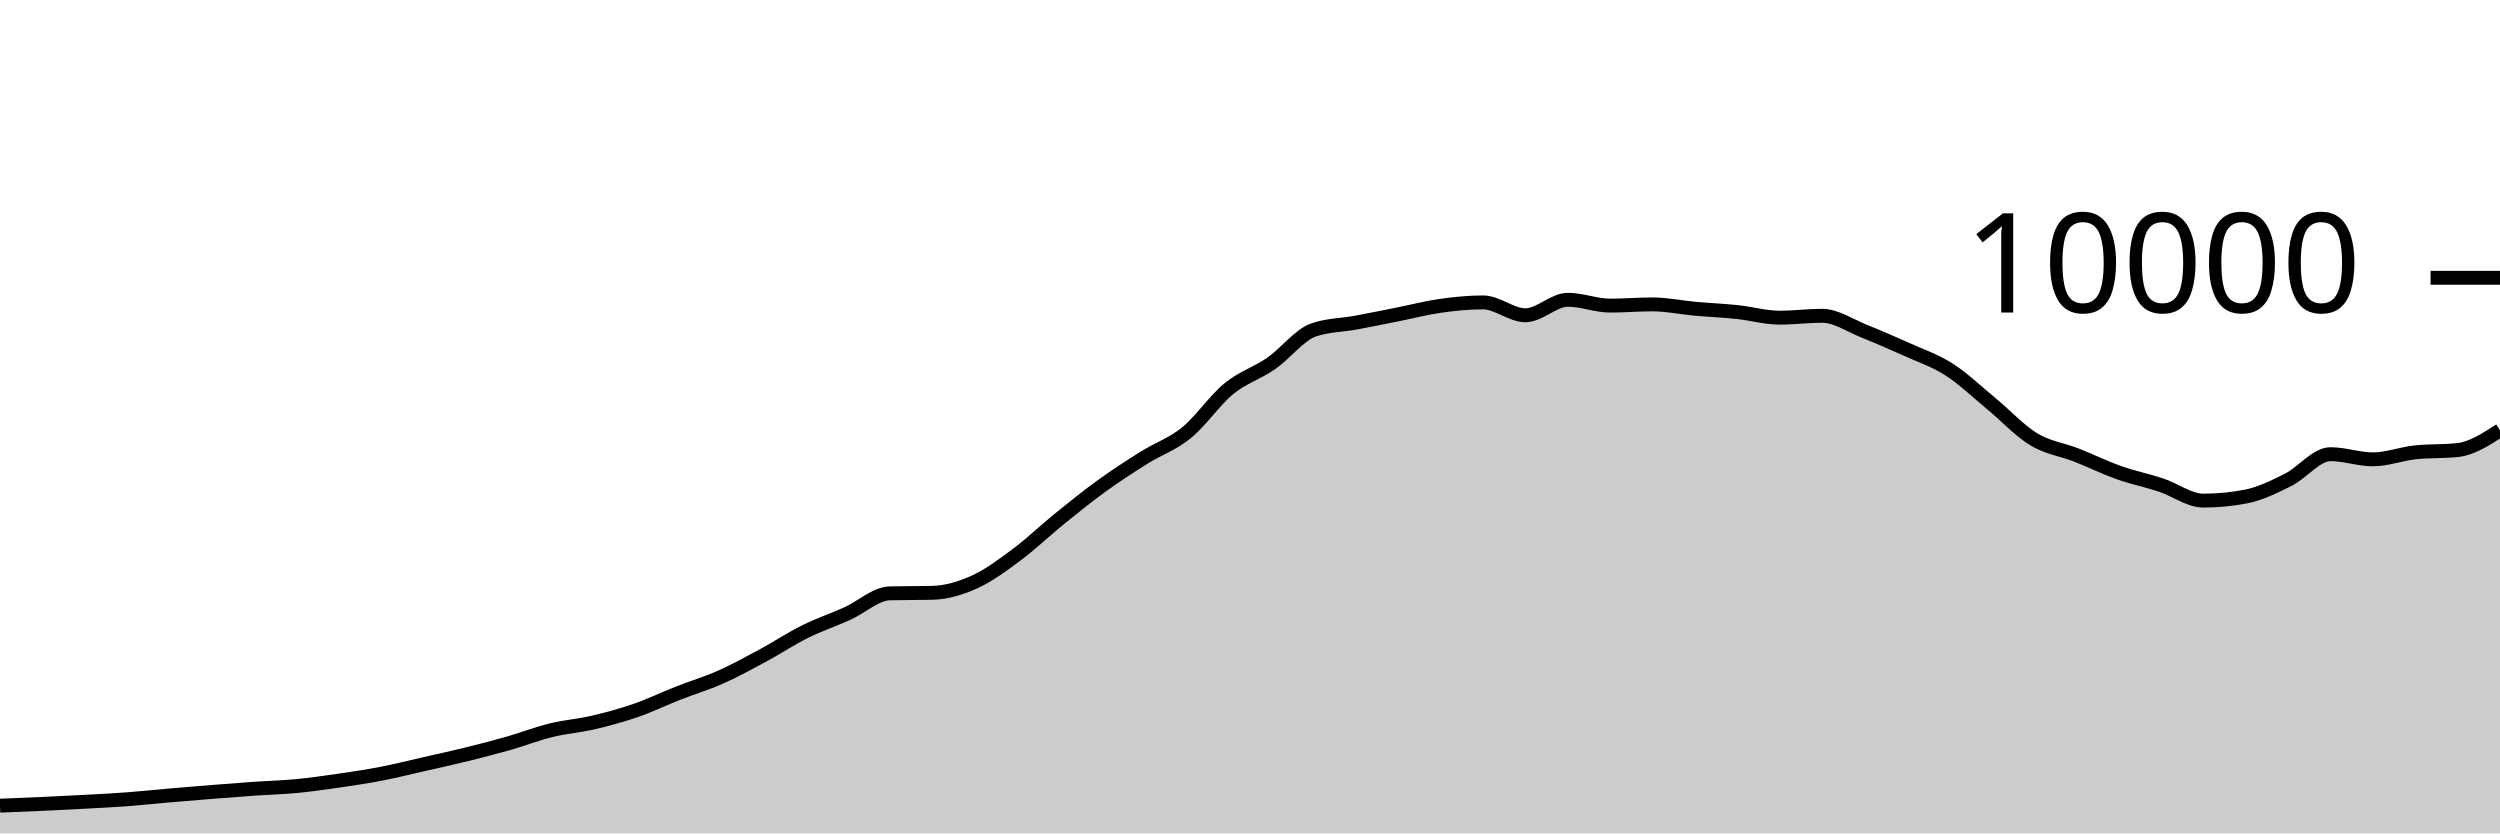
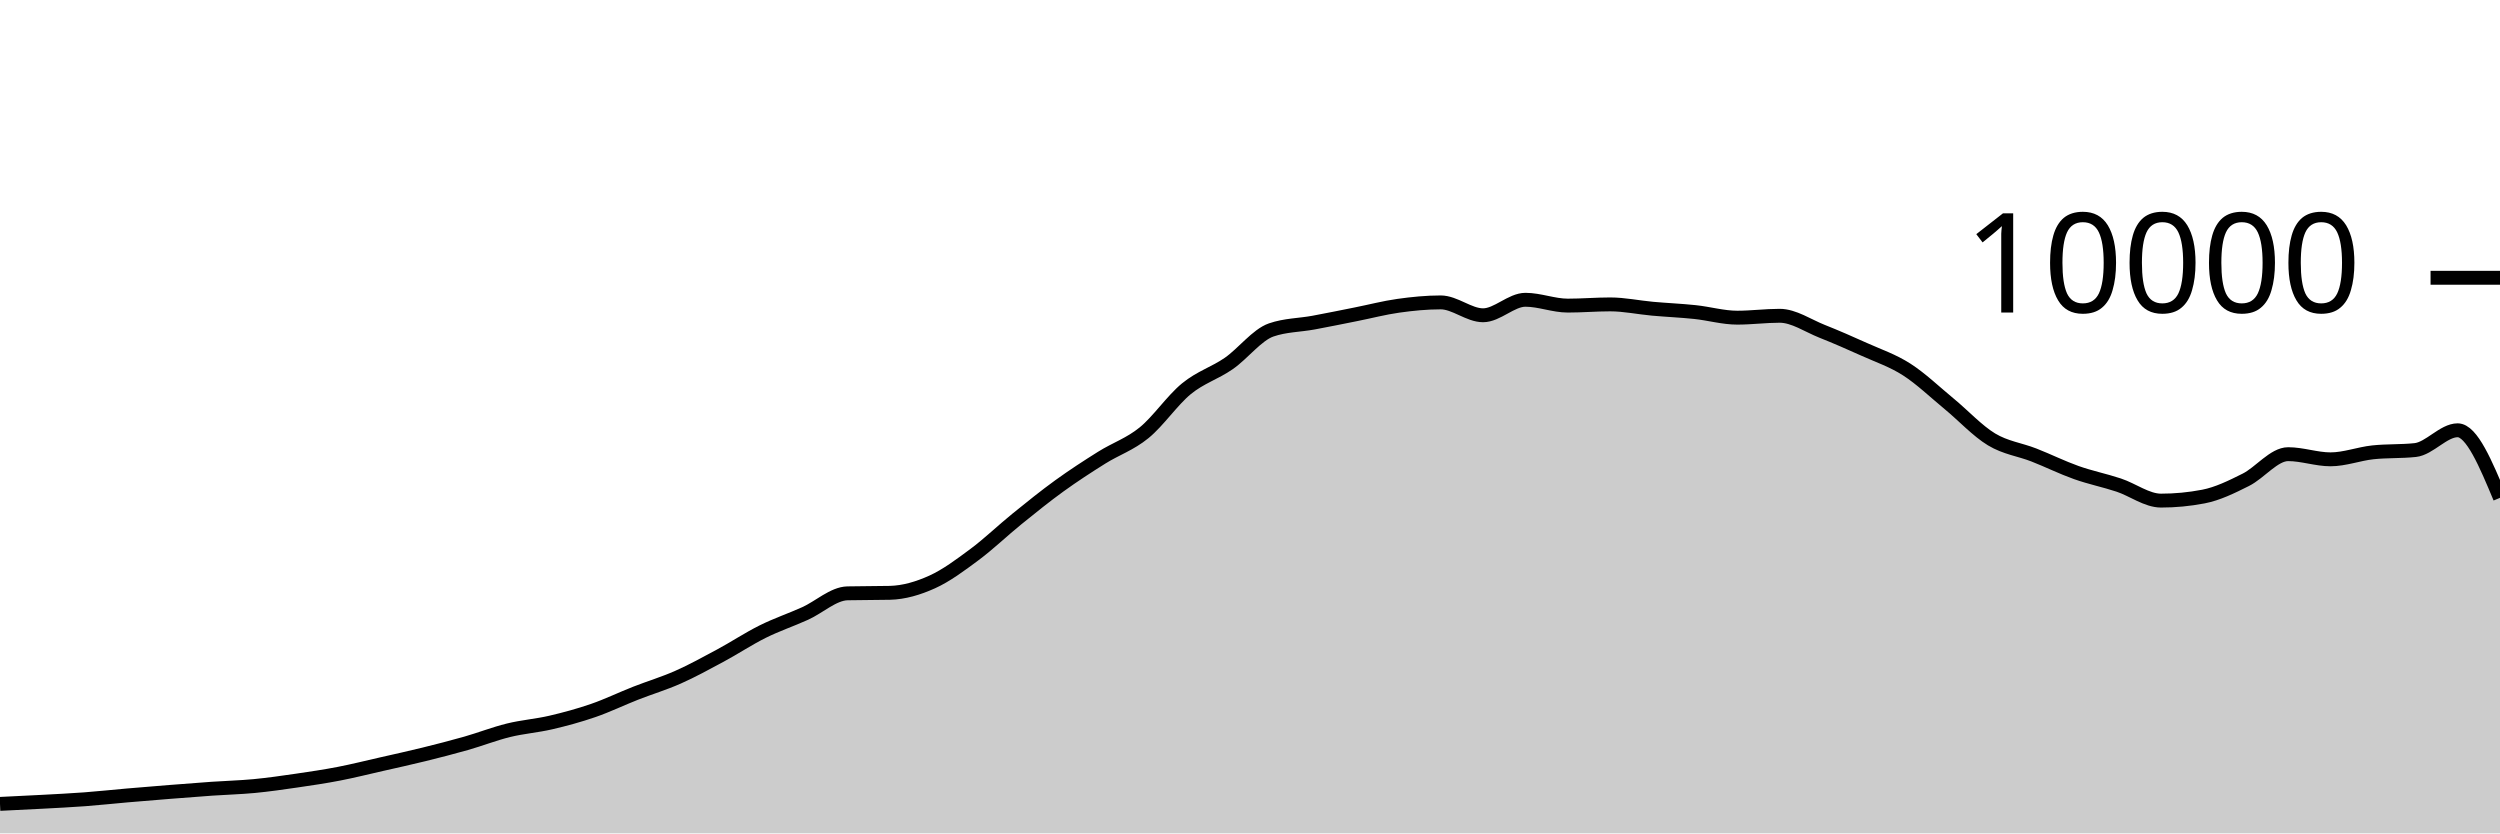
<svg xmlns="http://www.w3.org/2000/svg" viewBox="0 0 180 60">
  <g transform="translate(0,20)">
-     <path class="area" fill="rgba(0, 0, 0, 0.2)" d="M0,38.008C1.017,37.967,2.034,37.927,3.051,37.88C4.068,37.833,5.085,37.783,6.102,37.728C7.119,37.673,8.136,37.624,9.153,37.548C10.169,37.472,11.186,37.36,12.203,37.272C13.22,37.184,14.237,37.101,15.254,37.02C16.271,36.939,17.288,36.859,18.305,36.788C19.322,36.717,20.339,36.693,21.356,36.596C22.373,36.499,23.39,36.352,24.407,36.204C25.424,36.056,26.441,35.905,27.458,35.708C28.475,35.511,29.492,35.255,30.508,35.024C31.525,34.793,32.542,34.571,33.559,34.32C34.576,34.069,35.593,33.81,36.61,33.52C37.627,33.23,38.644,32.83,39.661,32.58C40.678,32.33,41.695,32.257,42.712,32.02C43.729,31.783,44.746,31.507,45.763,31.156C46.78,30.805,47.797,30.311,48.814,29.912C49.831,29.513,50.847,29.211,51.864,28.76C52.881,28.309,53.898,27.751,54.915,27.204C55.932,26.657,56.949,25.981,57.966,25.476C58.983,24.971,60,24.631,61.017,24.172C62.034,23.713,63.051,22.744,64.068,22.72C65.085,22.696,66.102,22.708,67.119,22.684C68.136,22.66,69.153,22.36,70.169,21.9C71.186,21.44,72.203,20.68,73.22,19.924C74.237,19.168,75.254,18.187,76.271,17.364C77.288,16.541,78.305,15.719,79.322,14.984C80.339,14.249,81.356,13.589,82.373,12.952C83.39,12.315,84.407,11.987,85.424,11.16C86.441,10.333,87.458,8.82,88.475,7.988C89.492,7.156,90.508,6.873,91.525,6.168C92.542,5.463,93.559,4.108,94.576,3.756C95.593,3.404,96.61,3.416,97.627,3.228C98.644,3.04,99.661,2.83,100.678,2.628C101.695,2.426,102.712,2.159,103.729,2.016C104.746,1.873,105.763,1.772,106.78,1.772C107.797,1.772,108.814,2.7,109.831,2.7C110.847,2.7,111.864,1.584,112.881,1.584C113.898,1.584,114.915,2.004,115.932,2.004C116.949,2.004,117.966,1.916,118.983,1.916C120,1.916,121.017,2.136,122.034,2.228C123.051,2.32,124.068,2.361,125.085,2.468C126.102,2.575,127.119,2.872,128.136,2.872C129.153,2.872,130.169,2.736,131.186,2.736C132.203,2.736,133.22,3.448,134.237,3.852C135.254,4.256,136.271,4.701,137.288,5.16C138.305,5.619,139.322,5.955,140.339,6.608C141.356,7.261,142.373,8.238,143.39,9.076C144.407,9.914,145.424,11.022,146.441,11.636C147.458,12.25,148.475,12.362,149.492,12.76C150.508,13.158,151.525,13.663,152.542,14.024C153.559,14.385,154.576,14.587,155.593,14.924C156.61,15.261,157.627,16.044,158.644,16.044C159.661,16.044,160.678,15.947,161.695,15.752C162.712,15.557,163.729,15.057,164.746,14.548C165.763,14.039,166.78,12.7,167.797,12.7C168.814,12.7,169.831,13.072,170.847,13.072C171.864,13.072,172.881,12.677,173.898,12.568C174.915,12.459,175.932,12.513,176.949,12.404C177.966,12.295,178.983,11.637,180,10.98L180,40C178.983,40,177.966,40,176.949,40C175.932,40,174.915,40,173.898,40C172.881,40,171.864,40,170.847,40C169.831,40,168.814,40,167.797,40C166.78,40,165.763,40,164.746,40C163.729,40,162.712,40,161.695,40C160.678,40,159.661,40,158.644,40C157.627,40,156.61,40,155.593,40C154.576,40,153.559,40,152.542,40C151.525,40,150.508,40,149.492,40C148.475,40,147.458,40,146.441,40C145.424,40,144.407,40,143.39,40C142.373,40,141.356,40,140.339,40C139.322,40,138.305,40,137.288,40C136.271,40,135.254,40,134.237,40C133.22,40,132.203,40,131.186,40C130.169,40,129.153,40,128.136,40C127.119,40,126.102,40,125.085,40C124.068,40,123.051,40,122.034,40C121.017,40,120,40,118.983,40C117.966,40,116.949,40,115.932,40C114.915,40,113.898,40,112.881,40C111.864,40,110.847,40,109.831,40C108.814,40,107.797,40,106.78,40C105.763,40,104.746,40,103.729,40C102.712,40,101.695,40,100.678,40C99.661,40,98.644,40,97.627,40C96.61,40,95.593,40,94.576,40C93.559,40,92.542,40,91.525,40C90.508,40,89.492,40,88.475,40C87.458,40,86.441,40,85.424,40C84.407,40,83.39,40,82.373,40C81.356,40,80.339,40,79.322,40C78.305,40,77.288,40,76.271,40C75.254,40,74.237,40,73.22,40C72.203,40,71.186,40,70.169,40C69.153,40,68.136,40,67.119,40C66.102,40,65.085,40,64.068,40C63.051,40,62.034,40,61.017,40C60,40,58.983,40,57.966,40C56.949,40,55.932,40,54.915,40C53.898,40,52.881,40,51.864,40C50.847,40,49.831,40,48.814,40C47.797,40,46.78,40,45.763,40C44.746,40,43.729,40,42.712,40C41.695,40,40.678,40,39.661,40C38.644,40,37.627,40,36.61,40C35.593,40,34.576,40,33.559,40C32.542,40,31.525,40,30.508,40C29.492,40,28.475,40,27.458,40C26.441,40,25.424,40,24.407,40C23.39,40,22.373,40,21.356,40C20.339,40,19.322,40,18.305,40C17.288,40,16.271,40,15.254,40C14.237,40,13.22,40,12.203,40C11.186,40,10.169,40,9.153,40C8.136,40,7.119,40,6.102,40C5.085,40,4.068,40,3.051,40C2.034,40,1.017,40,0,40Z" />
-     <path class="line" stroke="black" fill="none" d="M0,38.008C1.017,37.967,2.034,37.927,3.051,37.88C4.068,37.833,5.085,37.783,6.102,37.728C7.119,37.673,8.136,37.624,9.153,37.548C10.169,37.472,11.186,37.36,12.203,37.272C13.22,37.184,14.237,37.101,15.254,37.02C16.271,36.939,17.288,36.859,18.305,36.788C19.322,36.717,20.339,36.693,21.356,36.596C22.373,36.499,23.39,36.352,24.407,36.204C25.424,36.056,26.441,35.905,27.458,35.708C28.475,35.511,29.492,35.255,30.508,35.024C31.525,34.793,32.542,34.571,33.559,34.32C34.576,34.069,35.593,33.81,36.61,33.52C37.627,33.23,38.644,32.83,39.661,32.58C40.678,32.33,41.695,32.257,42.712,32.02C43.729,31.783,44.746,31.507,45.763,31.156C46.78,30.805,47.797,30.311,48.814,29.912C49.831,29.513,50.847,29.211,51.864,28.76C52.881,28.309,53.898,27.751,54.915,27.204C55.932,26.657,56.949,25.981,57.966,25.476C58.983,24.971,60,24.631,61.017,24.172C62.034,23.713,63.051,22.744,64.068,22.72C65.085,22.696,66.102,22.708,67.119,22.684C68.136,22.66,69.153,22.36,70.169,21.9C71.186,21.44,72.203,20.68,73.22,19.924C74.237,19.168,75.254,18.187,76.271,17.364C77.288,16.541,78.305,15.719,79.322,14.984C80.339,14.249,81.356,13.589,82.373,12.952C83.39,12.315,84.407,11.987,85.424,11.16C86.441,10.333,87.458,8.82,88.475,7.988C89.492,7.156,90.508,6.873,91.525,6.168C92.542,5.463,93.559,4.108,94.576,3.756C95.593,3.404,96.61,3.416,97.627,3.228C98.644,3.04,99.661,2.83,100.678,2.628C101.695,2.426,102.712,2.159,103.729,2.016C104.746,1.873,105.763,1.772,106.78,1.772C107.797,1.772,108.814,2.7,109.831,2.7C110.847,2.7,111.864,1.584,112.881,1.584C113.898,1.584,114.915,2.004,115.932,2.004C116.949,2.004,117.966,1.916,118.983,1.916C120,1.916,121.017,2.136,122.034,2.228C123.051,2.32,124.068,2.361,125.085,2.468C126.102,2.575,127.119,2.872,128.136,2.872C129.153,2.872,130.169,2.736,131.186,2.736C132.203,2.736,133.22,3.448,134.237,3.852C135.254,4.256,136.271,4.701,137.288,5.16C138.305,5.619,139.322,5.955,140.339,6.608C141.356,7.261,142.373,8.238,143.39,9.076C144.407,9.914,145.424,11.022,146.441,11.636C147.458,12.25,148.475,12.362,149.492,12.76C150.508,13.158,151.525,13.663,152.542,14.024C153.559,14.385,154.576,14.587,155.593,14.924C156.61,15.261,157.627,16.044,158.644,16.044C159.661,16.044,160.678,15.947,161.695,15.752C162.712,15.557,163.729,15.057,164.746,14.548C165.763,14.039,166.78,12.7,167.797,12.7C168.814,12.7,169.831,13.072,170.847,13.072C171.864,13.072,172.881,12.677,173.898,12.568C174.915,12.459,175.932,12.513,176.949,12.404C177.966,12.295,178.983,11.637,180,10.98" />
+     <path class="area" fill="rgba(0, 0, 0, 0.2)" d="M0,37.88C1.017,37.832,2.034,37.783,3.051,37.728C4.068,37.673,5.085,37.624,6.102,37.548C7.119,37.472,8.136,37.36,9.153,37.272C10.169,37.184,11.186,37.101,12.203,37.02C13.22,36.939,14.237,36.859,15.254,36.788C16.271,36.717,17.288,36.693,18.305,36.596C19.322,36.499,20.339,36.352,21.356,36.204C22.373,36.056,23.39,35.905,24.407,35.708C25.424,35.511,26.441,35.255,27.458,35.024C28.475,34.793,29.492,34.571,30.508,34.32C31.525,34.069,32.542,33.81,33.559,33.52C34.576,33.23,35.593,32.83,36.61,32.58C37.627,32.33,38.644,32.257,39.661,32.02C40.678,31.783,41.695,31.507,42.712,31.156C43.729,30.805,44.746,30.311,45.763,29.912C46.78,29.513,47.797,29.211,48.814,28.76C49.831,28.309,50.847,27.751,51.864,27.204C52.881,26.657,53.898,25.981,54.915,25.476C55.932,24.971,56.949,24.631,57.966,24.172C58.983,23.713,60,22.744,61.017,22.72C62.034,22.696,63.051,22.708,64.068,22.684C65.085,22.66,66.102,22.36,67.119,21.9C68.136,21.44,69.153,20.68,70.169,19.924C71.186,19.168,72.203,18.187,73.22,17.364C74.237,16.541,75.254,15.719,76.271,14.984C77.288,14.249,78.305,13.589,79.322,12.952C80.339,12.315,81.356,11.987,82.373,11.16C83.39,10.333,84.407,8.82,85.424,7.988C86.441,7.156,87.458,6.873,88.475,6.168C89.492,5.463,90.508,4.108,91.525,3.756C92.542,3.404,93.559,3.416,94.576,3.228C95.593,3.04,96.61,2.83,97.627,2.628C98.644,2.426,99.661,2.159,100.678,2.016C101.695,1.873,102.712,1.772,103.729,1.772C104.746,1.772,105.763,2.7,106.78,2.7C107.797,2.7,108.814,1.584,109.831,1.584C110.847,1.584,111.864,2.004,112.881,2.004C113.898,2.004,114.915,1.916,115.932,1.916C116.949,1.916,117.966,2.136,118.983,2.228C120,2.32,121.017,2.361,122.034,2.468C123.051,2.575,124.068,2.872,125.085,2.872C126.102,2.872,127.119,2.736,128.136,2.736C129.153,2.736,130.169,3.448,131.186,3.852C132.203,4.256,133.22,4.701,134.237,5.16C135.254,5.619,136.271,5.955,137.288,6.608C138.305,7.261,139.322,8.238,140.339,9.076C141.356,9.914,142.373,11.022,143.39,11.636C144.407,12.25,145.424,12.362,146.441,12.76C147.458,13.158,148.475,13.663,149.492,14.024C150.508,14.385,151.525,14.587,152.542,14.924C153.559,15.261,154.576,16.044,155.593,16.044C156.61,16.044,157.627,15.947,158.644,15.752C159.661,15.557,160.678,15.057,161.695,14.548C162.712,14.039,163.729,12.7,164.746,12.7C165.763,12.7,166.78,13.072,167.797,13.072C168.814,13.072,169.831,12.677,170.847,12.568C171.864,12.459,172.881,12.513,173.898,12.404C174.915,12.295,175.932,10.98,176.949,10.98C177.966,10.98,178.983,13.412,180,15.844L180,40C178.983,40,177.966,40,176.949,40C175.932,40,174.915,40,173.898,40C172.881,40,171.864,40,170.847,40C169.831,40,168.814,40,167.797,40C166.78,40,165.763,40,164.746,40C163.729,40,162.712,40,161.695,40C160.678,40,159.661,40,158.644,40C157.627,40,156.61,40,155.593,40C154.576,40,153.559,40,152.542,40C151.525,40,150.508,40,149.492,40C148.475,40,147.458,40,146.441,40C145.424,40,144.407,40,143.39,40C142.373,40,141.356,40,140.339,40C139.322,40,138.305,40,137.288,40C136.271,40,135.254,40,134.237,40C133.22,40,132.203,40,131.186,40C130.169,40,129.153,40,128.136,40C127.119,40,126.102,40,125.085,40C124.068,40,123.051,40,122.034,40C121.017,40,120,40,118.983,40C117.966,40,116.949,40,115.932,40C114.915,40,113.898,40,112.881,40C111.864,40,110.847,40,109.831,40C108.814,40,107.797,40,106.78,40C105.763,40,104.746,40,103.729,40C102.712,40,101.695,40,100.678,40C99.661,40,98.644,40,97.627,40C96.61,40,95.593,40,94.576,40C93.559,40,92.542,40,91.525,40C90.508,40,89.492,40,88.475,40C87.458,40,86.441,40,85.424,40C84.407,40,83.39,40,82.373,40C81.356,40,80.339,40,79.322,40C78.305,40,77.288,40,76.271,40C75.254,40,74.237,40,73.22,40C72.203,40,71.186,40,70.169,40C69.153,40,68.136,40,67.119,40C66.102,40,65.085,40,64.068,40C63.051,40,62.034,40,61.017,40C60,40,58.983,40,57.966,40C56.949,40,55.932,40,54.915,40C53.898,40,52.881,40,51.864,40C50.847,40,49.831,40,48.814,40C47.797,40,46.78,40,45.763,40C44.746,40,43.729,40,42.712,40C41.695,40,40.678,40,39.661,40C38.644,40,37.627,40,36.61,40C35.593,40,34.576,40,33.559,40C32.542,40,31.525,40,30.508,40C29.492,40,28.475,40,27.458,40C26.441,40,25.424,40,24.407,40C23.39,40,22.373,40,21.356,40C20.339,40,19.322,40,18.305,40C17.288,40,16.271,40,15.254,40C14.237,40,13.22,40,12.203,40C11.186,40,10.169,40,9.153,40C8.136,40,7.119,40,6.102,40C5.085,40,4.068,40,3.051,40C2.034,40,1.017,40,0,40Z" />
+     <path class="line" stroke="black" fill="none" d="M0,37.88C1.017,37.832,2.034,37.783,3.051,37.728C4.068,37.673,5.085,37.624,6.102,37.548C7.119,37.472,8.136,37.36,9.153,37.272C10.169,37.184,11.186,37.101,12.203,37.02C13.22,36.939,14.237,36.859,15.254,36.788C16.271,36.717,17.288,36.693,18.305,36.596C19.322,36.499,20.339,36.352,21.356,36.204C22.373,36.056,23.39,35.905,24.407,35.708C25.424,35.511,26.441,35.255,27.458,35.024C28.475,34.793,29.492,34.571,30.508,34.32C31.525,34.069,32.542,33.81,33.559,33.52C34.576,33.23,35.593,32.83,36.61,32.58C37.627,32.33,38.644,32.257,39.661,32.02C40.678,31.783,41.695,31.507,42.712,31.156C43.729,30.805,44.746,30.311,45.763,29.912C46.78,29.513,47.797,29.211,48.814,28.76C49.831,28.309,50.847,27.751,51.864,27.204C52.881,26.657,53.898,25.981,54.915,25.476C55.932,24.971,56.949,24.631,57.966,24.172C58.983,23.713,60,22.744,61.017,22.72C62.034,22.696,63.051,22.708,64.068,22.684C65.085,22.66,66.102,22.36,67.119,21.9C68.136,21.44,69.153,20.68,70.169,19.924C71.186,19.168,72.203,18.187,73.22,17.364C74.237,16.541,75.254,15.719,76.271,14.984C77.288,14.249,78.305,13.589,79.322,12.952C80.339,12.315,81.356,11.987,82.373,11.16C83.39,10.333,84.407,8.82,85.424,7.988C86.441,7.156,87.458,6.873,88.475,6.168C89.492,5.463,90.508,4.108,91.525,3.756C92.542,3.404,93.559,3.416,94.576,3.228C95.593,3.04,96.61,2.83,97.627,2.628C98.644,2.426,99.661,2.159,100.678,2.016C101.695,1.873,102.712,1.772,103.729,1.772C104.746,1.772,105.763,2.7,106.78,2.7C107.797,2.7,108.814,1.584,109.831,1.584C110.847,1.584,111.864,2.004,112.881,2.004C113.898,2.004,114.915,1.916,115.932,1.916C116.949,1.916,117.966,2.136,118.983,2.228C120,2.32,121.017,2.361,122.034,2.468C123.051,2.575,124.068,2.872,125.085,2.872C126.102,2.872,127.119,2.736,128.136,2.736C129.153,2.736,130.169,3.448,131.186,3.852C132.203,4.256,133.22,4.701,134.237,5.16C135.254,5.619,136.271,5.955,137.288,6.608C138.305,7.261,139.322,8.238,140.339,9.076C141.356,9.914,142.373,11.022,143.39,11.636C144.407,12.25,145.424,12.362,146.441,12.76C147.458,13.158,148.475,13.663,149.492,14.024C150.508,14.385,151.525,14.587,152.542,14.924C153.559,15.261,154.576,16.044,155.593,16.044C156.61,16.044,157.627,15.947,158.644,15.752C159.661,15.557,160.678,15.057,161.695,14.548C162.712,14.039,163.729,12.7,164.746,12.7C165.763,12.7,166.78,13.072,167.797,13.072C168.814,13.072,169.831,12.677,170.847,12.568C171.864,12.459,172.881,12.513,173.898,12.404C174.915,12.295,175.932,10.98,176.949,10.98C177.966,10.98,178.983,13.412,180,15.844" />
    <path class="axis-ceiling" stroke-width="1" stroke="black" fill="none" d="M175,0L180,0" />
    <text class="axis-ceiling-label" font-family="sans-serif" text-anchor="end" font-size="10px" x="170" y="2.5">10000</text>
  </g>
</svg>
